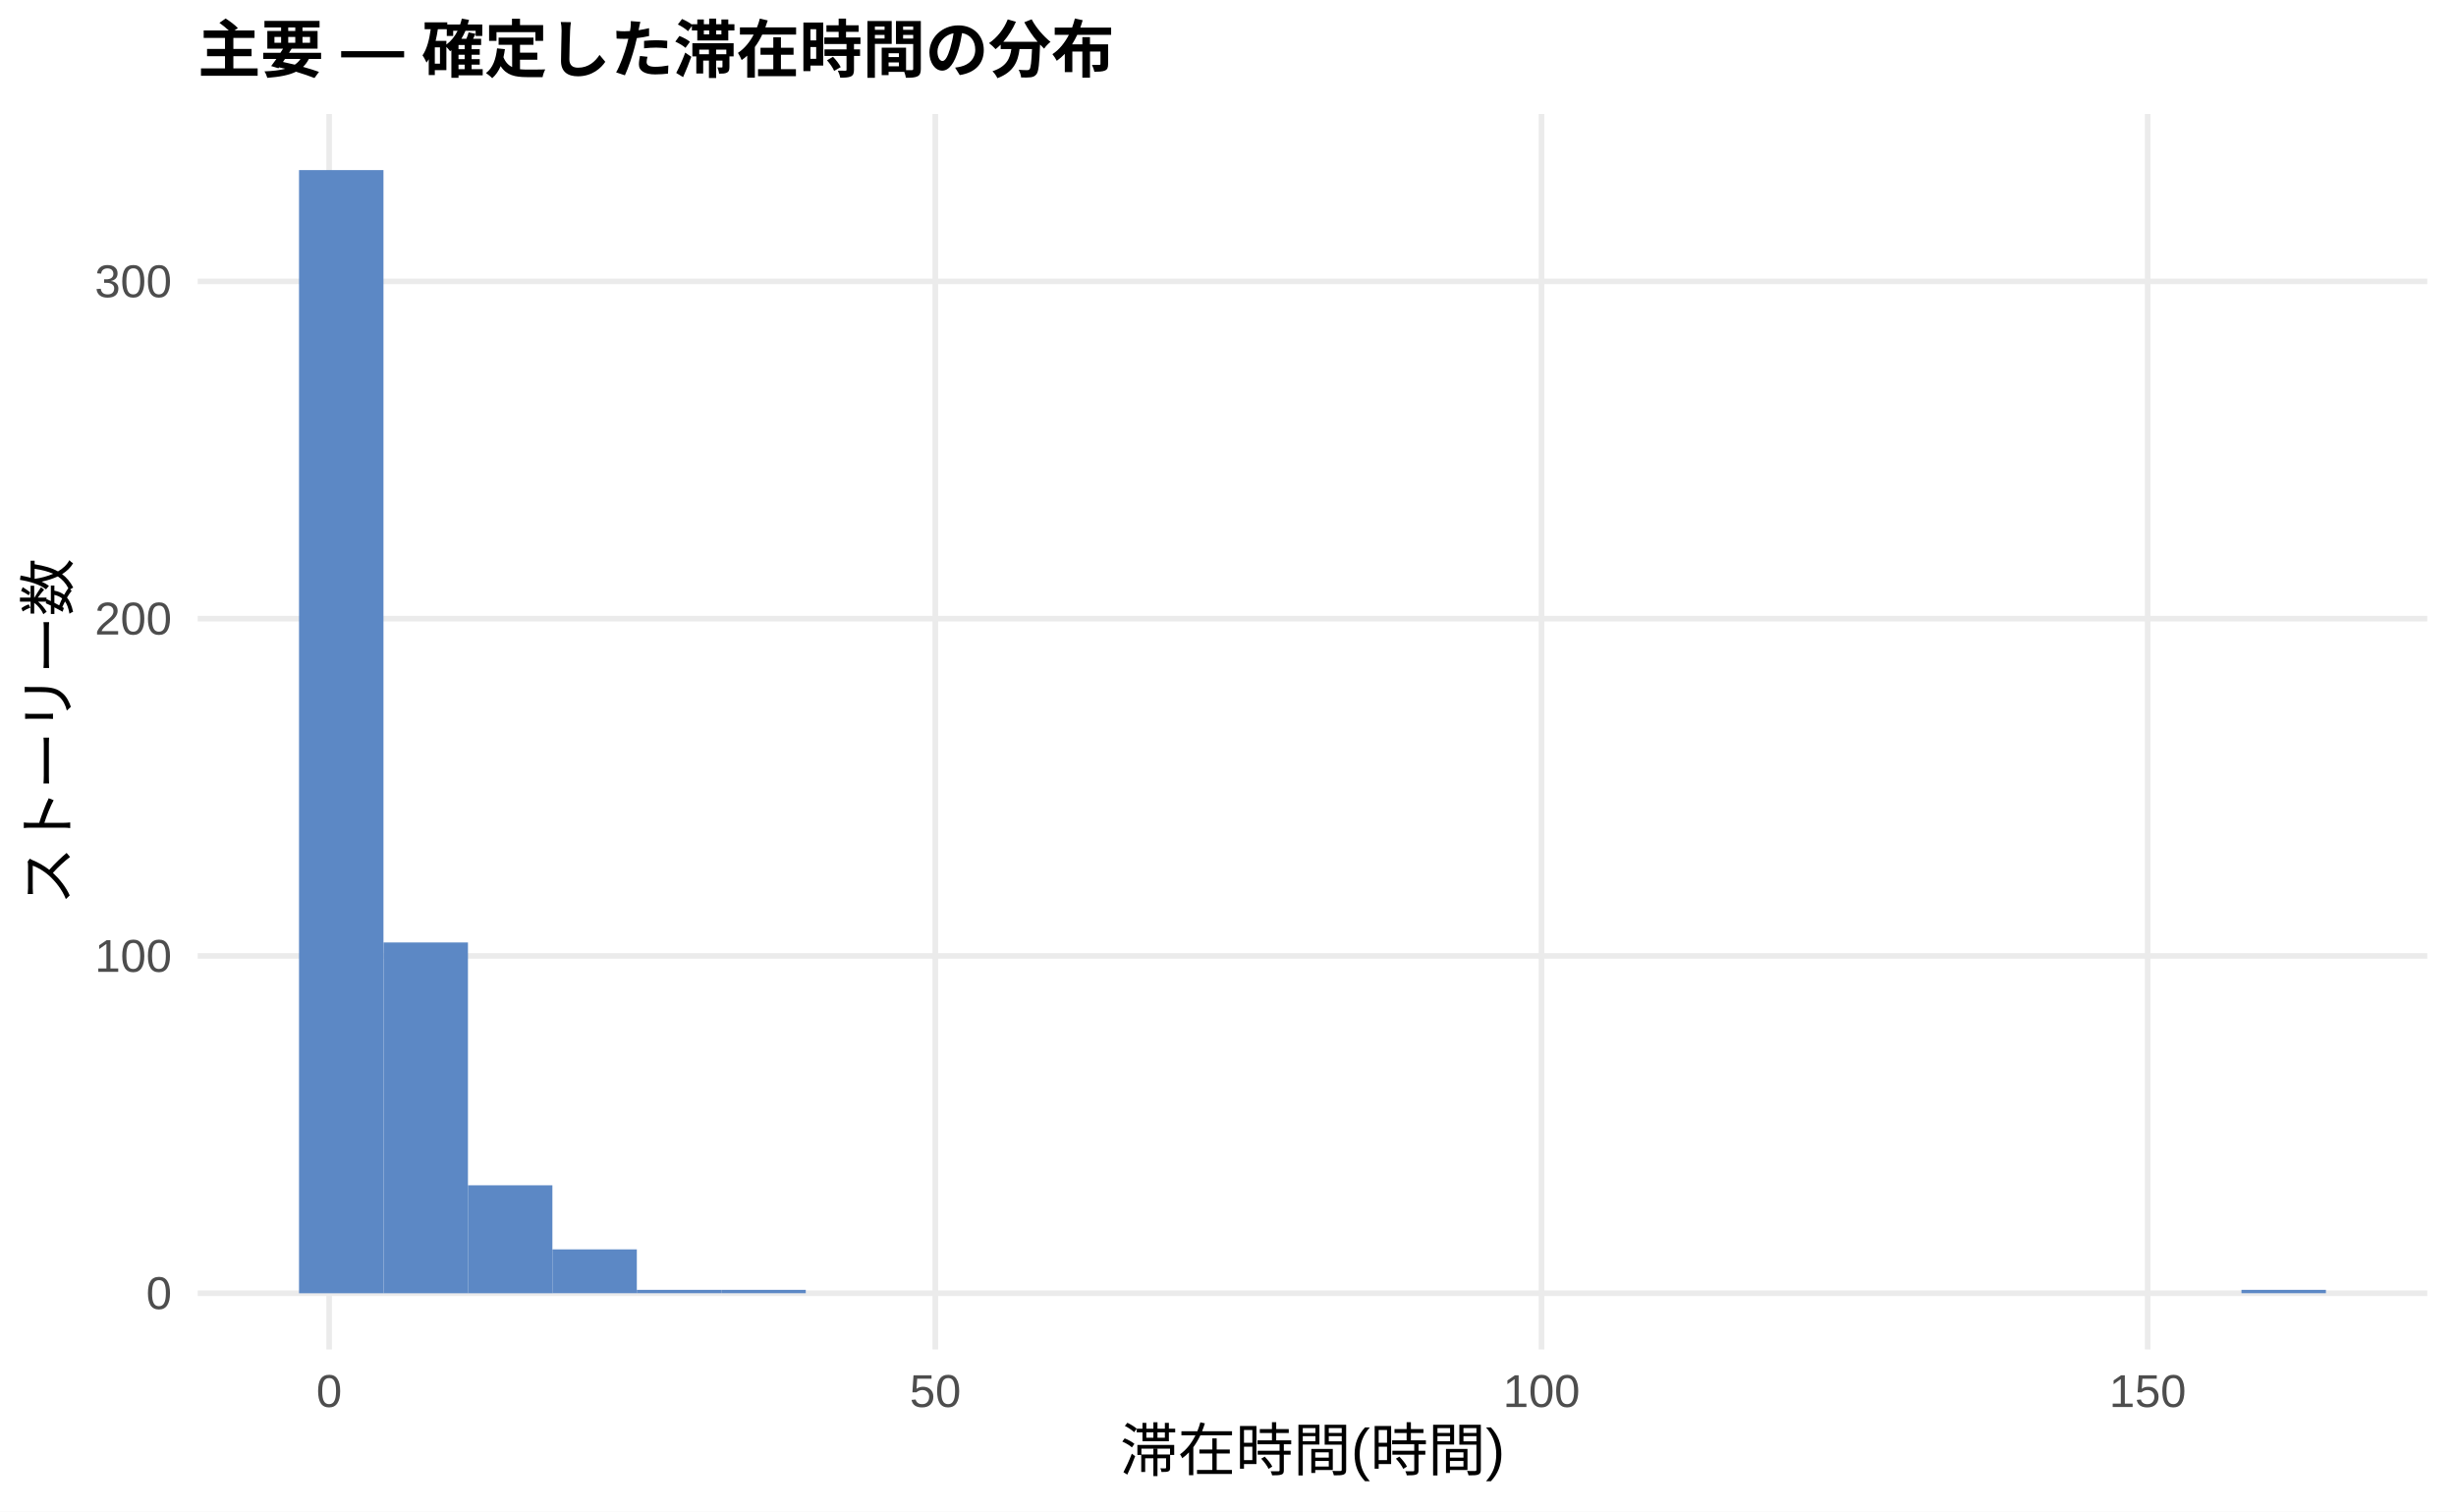
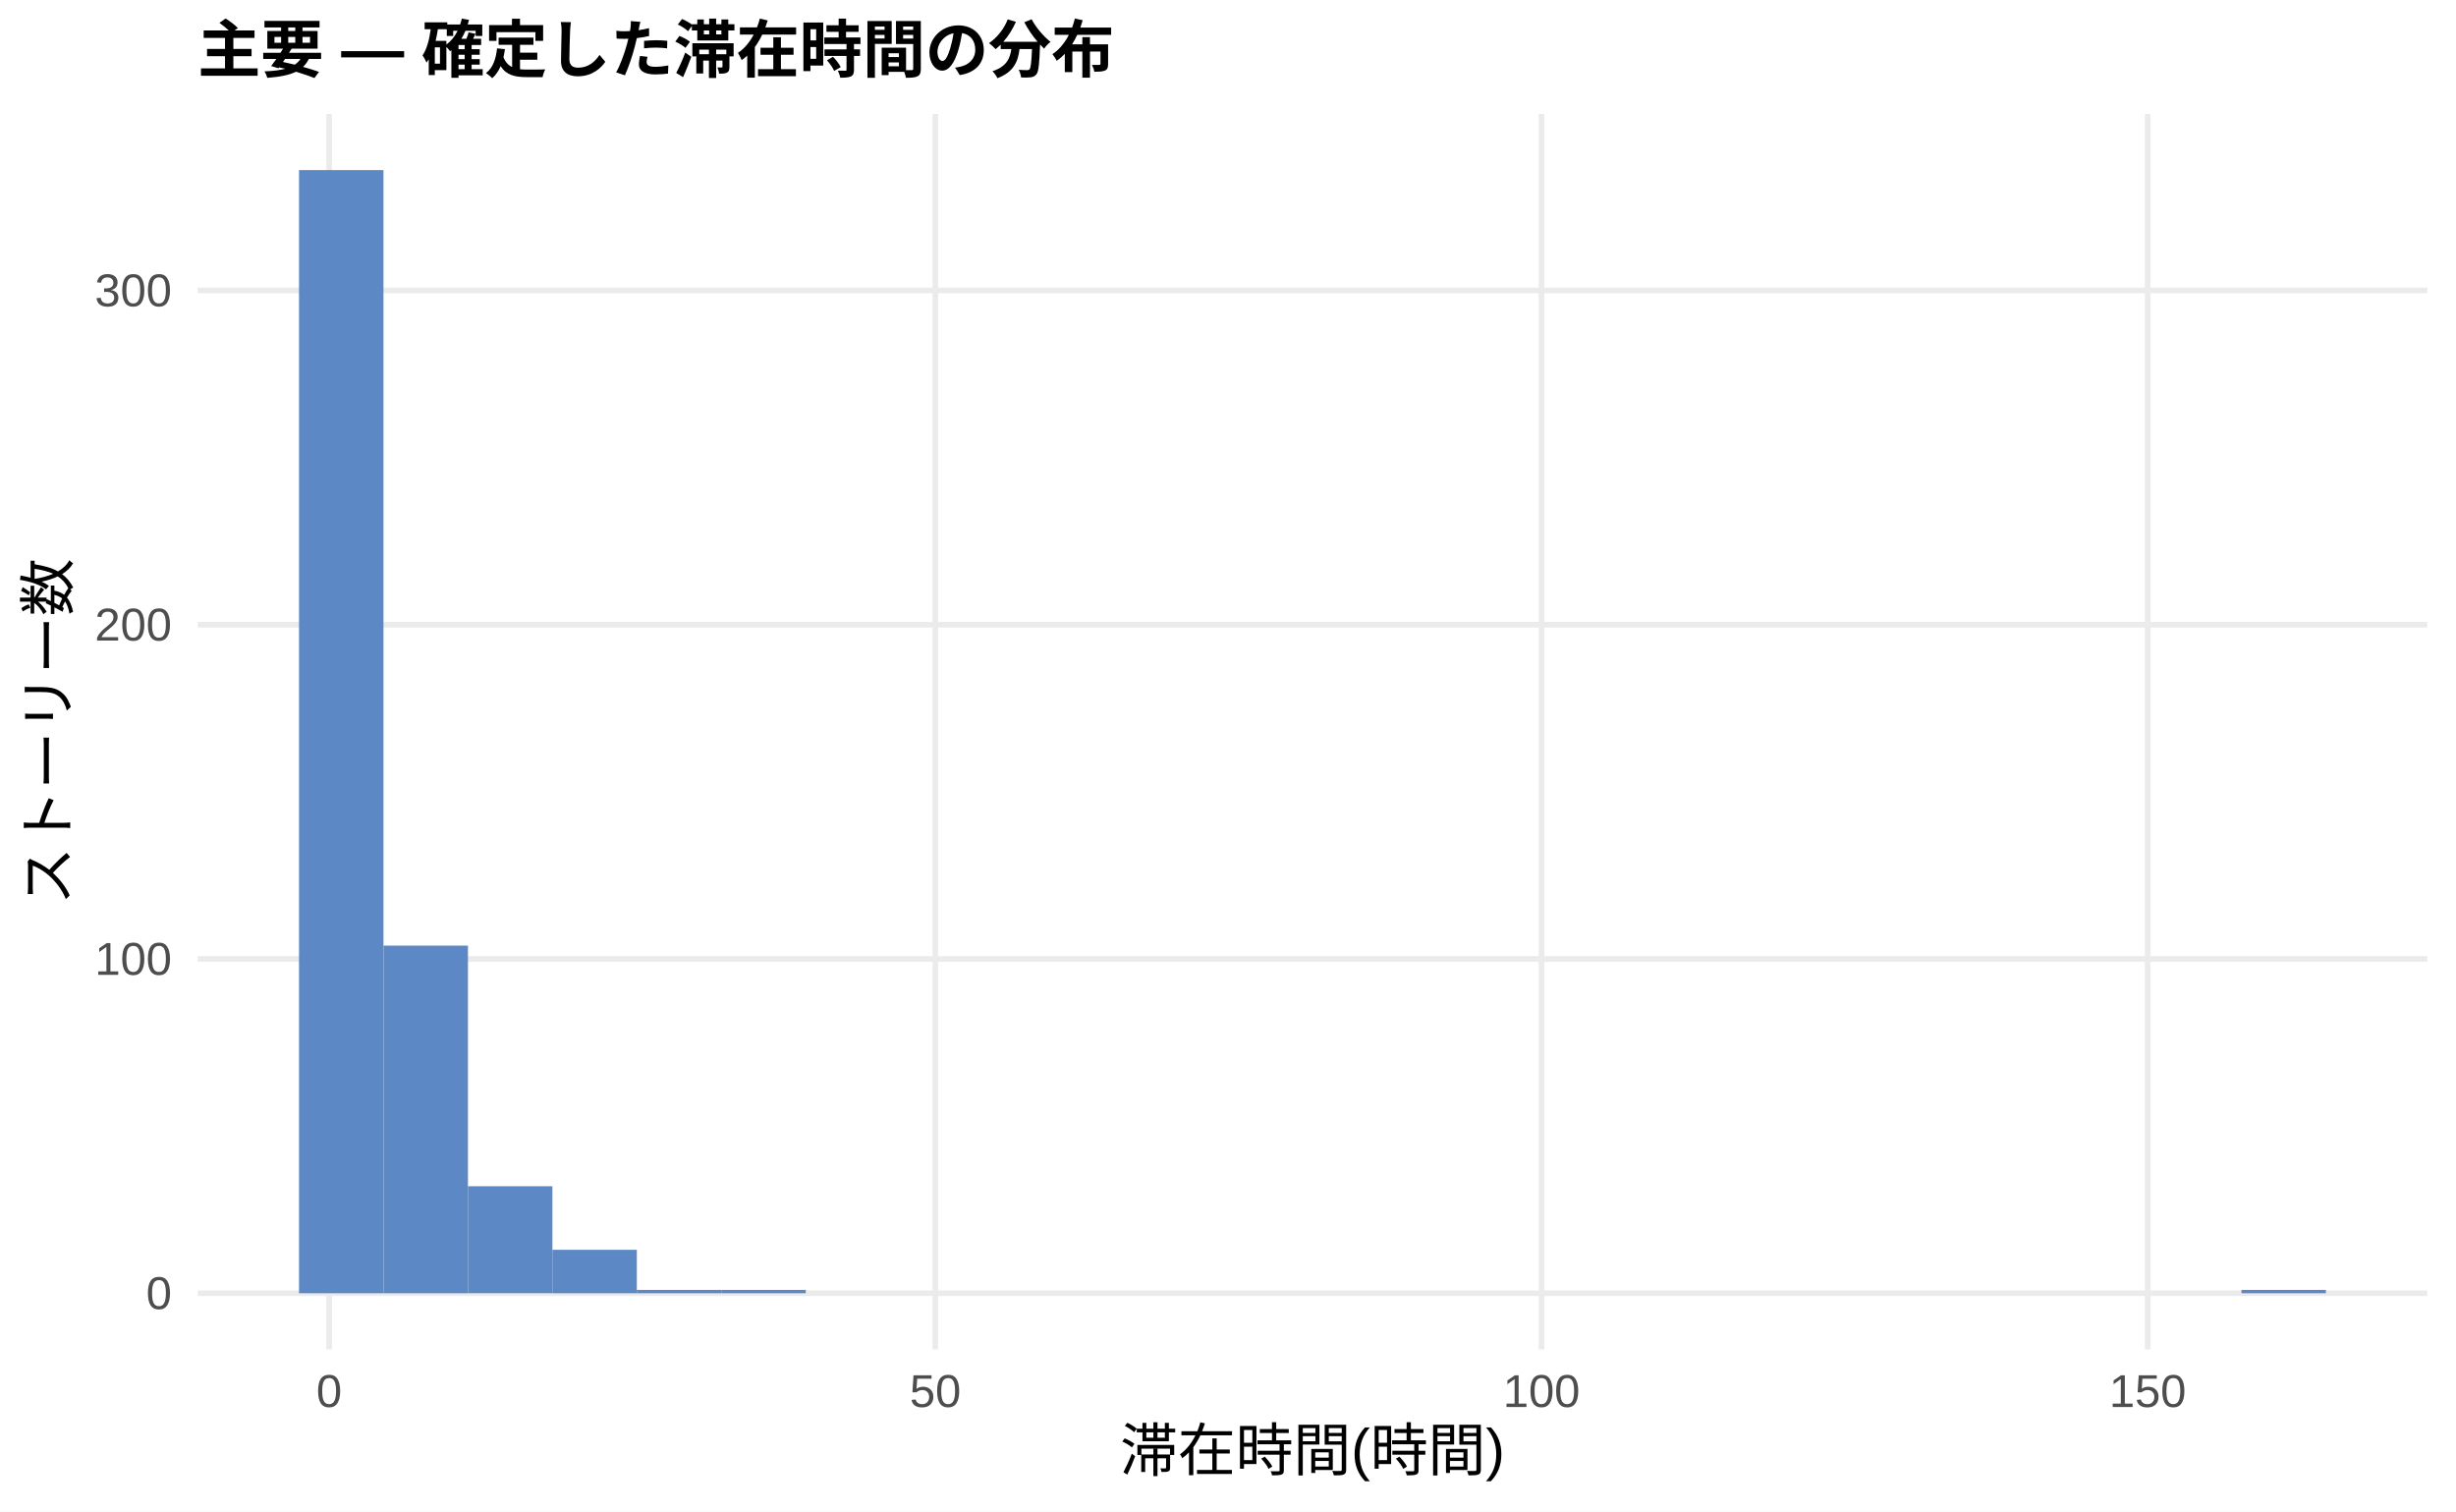
<svg xmlns="http://www.w3.org/2000/svg" width="468.00pt" height="288.00pt" viewBox="0 0 468.00 288.00">
  <g class="svglite">
    <defs>
      <style type="text/css">
    .svglite line, .svglite polyline, .svglite polygon, .svglite path, .svglite rect, .svglite circle {
      fill: none;
      stroke: #000000;
      stroke-linecap: round;
      stroke-linejoin: round;
      stroke-miterlimit: 10.00;
    }
    .svglite text {
      white-space: pre;
    }
    .svglite g.glyphgroup path {
      fill: inherit;
      stroke: none;
    }
  </style>
    </defs>
    <rect width="100%" height="100%" style="stroke: none; fill: #FFFFFF;" />
    <defs>
      <clipPath id="cpMC4wMHw0NjguMDB8MC4wMHwyODguMDA=">
        <rect x="0.00" y="0.00" width="468.00" height="288.00" />
      </clipPath>
    </defs>
    <g clip-path="url(#cpMC4wMHw0NjguMDB8MC4wMHwyODguMDA=)">
      <rect x="0.00" y="0.00" width="468.00" height="288.00" style="stroke-width: 1.07; stroke: none; fill: #FFFFFF;" />
    </g>
    <defs>
      <clipPath id="cpMzcuNjd8NDYyLjUyfDIxLjcxfDI1Ny4xMg==">
        <rect x="37.67" y="21.71" width="424.85" height="235.41" />
      </clipPath>
    </defs>
    <g clip-path="url(#cpMzcuNjd8NDYyLjUyfDIxLjcxfDI1Ny4xMg==)">
      <polyline points="37.67,246.42 462.52,246.42 " style="stroke-width: 1.07; stroke: #EBEBEB; stroke-linecap: butt;" />
-       <polyline points="37.67,182.15 462.52,182.15 " style="stroke-width: 1.07; stroke: #EBEBEB; stroke-linecap: butt;" />
-       <polyline points="37.67,117.88 462.52,117.88 " style="stroke-width: 1.07; stroke: #EBEBEB; stroke-linecap: butt;" />
-       <polyline points="37.67,53.62 462.52,53.62 " style="stroke-width: 1.07; stroke: #EBEBEB; stroke-linecap: butt;" />
+       <polyline points="37.67,182.72 462.52,182.72 " style="stroke-width: 1.07; stroke: #EBEBEB; stroke-linecap: butt;" />
+       <polyline points="37.67,119.03 462.52,119.03 " style="stroke-width: 1.07; stroke: #EBEBEB; stroke-linecap: butt;" />
+       <polyline points="37.67,55.34 462.52,55.34 " style="stroke-width: 1.07; stroke: #EBEBEB; stroke-linecap: butt;" />
      <polyline points="62.72,257.12 62.72,21.71 " style="stroke-width: 1.07; stroke: #EBEBEB; stroke-linecap: butt;" />
      <polyline points="178.23,257.12 178.23,21.71 " style="stroke-width: 1.07; stroke: #EBEBEB; stroke-linecap: butt;" />
      <polyline points="293.74,257.12 293.74,21.71 " style="stroke-width: 1.07; stroke: #EBEBEB; stroke-linecap: butt;" />
      <polyline points="409.25,257.12 409.25,21.71 " style="stroke-width: 1.07; stroke: #EBEBEB; stroke-linecap: butt;" />
      <rect x="56.98" y="32.41" width="16.09" height="214.01" style="stroke-width: 1.07; stroke: none; stroke-linecap: butt; stroke-linejoin: miter; fill: #5C88C5;" />
-       <rect x="73.08" y="179.58" width="16.09" height="66.84" style="stroke-width: 1.07; stroke: none; stroke-linecap: butt; stroke-linejoin: miter; fill: #5C88C5;" />
-       <rect x="89.17" y="225.85" width="16.09" height="20.57" style="stroke-width: 1.07; stroke: none; stroke-linecap: butt; stroke-linejoin: miter; fill: #5C88C5;" />
-       <rect x="105.26" y="238.06" width="16.09" height="8.35" style="stroke-width: 1.07; stroke: none; stroke-linecap: butt; stroke-linejoin: miter; fill: #5C88C5;" />
-       <rect x="121.35" y="245.77" width="16.09" height="0.64" style="stroke-width: 1.07; stroke: none; stroke-linecap: butt; stroke-linejoin: miter; fill: #5C88C5;" />
-       <rect x="137.45" y="245.77" width="16.09" height="0.64" style="stroke-width: 1.07; stroke: none; stroke-linecap: butt; stroke-linejoin: miter; fill: #5C88C5;" />
+       <rect x="73.08" y="180.18" width="16.09" height="66.24" style="stroke-width: 1.07; stroke: none; stroke-linecap: butt; stroke-linejoin: miter; fill: #5C88C5;" />
+       <rect x="89.17" y="226.03" width="16.09" height="20.38" style="stroke-width: 1.07; stroke: none; stroke-linecap: butt; stroke-linejoin: miter; fill: #5C88C5;" />
+       <rect x="105.26" y="238.14" width="16.09" height="8.28" style="stroke-width: 1.07; stroke: none; stroke-linecap: butt; stroke-linejoin: miter; fill: #5C88C5;" />
+       <rect x="121.35" y="245.78" width="16.09" height="0.64" style="stroke-width: 1.07; stroke: none; stroke-linecap: butt; stroke-linejoin: miter; fill: #5C88C5;" />
+       <rect x="137.45" y="245.78" width="16.09" height="0.64" style="stroke-width: 1.07; stroke: none; stroke-linecap: butt; stroke-linejoin: miter; fill: #5C88C5;" />
      <rect x="153.54" y="246.42" width="16.09" height="0.00" style="stroke-width: 1.07; stroke: none; stroke-linecap: butt; stroke-linejoin: miter; fill: #5C88C5;" />
      <rect x="169.63" y="246.42" width="16.09" height="0.00" style="stroke-width: 1.07; stroke: none; stroke-linecap: butt; stroke-linejoin: miter; fill: #5C88C5;" />
      <rect x="185.73" y="246.42" width="16.09" height="0.00" style="stroke-width: 1.07; stroke: none; stroke-linecap: butt; stroke-linejoin: miter; fill: #5C88C5;" />
      <rect x="201.82" y="246.42" width="16.09" height="0.00" style="stroke-width: 1.07; stroke: none; stroke-linecap: butt; stroke-linejoin: miter; fill: #5C88C5;" />
      <rect x="217.91" y="246.42" width="16.09" height="0.00" style="stroke-width: 1.07; stroke: none; stroke-linecap: butt; stroke-linejoin: miter; fill: #5C88C5;" />
      <rect x="234.00" y="246.42" width="16.09" height="0.00" style="stroke-width: 1.07; stroke: none; stroke-linecap: butt; stroke-linejoin: miter; fill: #5C88C5;" />
      <rect x="250.10" y="246.42" width="16.09" height="0.00" style="stroke-width: 1.07; stroke: none; stroke-linecap: butt; stroke-linejoin: miter; fill: #5C88C5;" />
      <rect x="266.19" y="246.42" width="16.09" height="0.00" style="stroke-width: 1.07; stroke: none; stroke-linecap: butt; stroke-linejoin: miter; fill: #5C88C5;" />
      <rect x="282.28" y="246.42" width="16.09" height="0.00" style="stroke-width: 1.07; stroke: none; stroke-linecap: butt; stroke-linejoin: miter; fill: #5C88C5;" />
      <rect x="298.37" y="246.42" width="16.09" height="0.00" style="stroke-width: 1.07; stroke: none; stroke-linecap: butt; stroke-linejoin: miter; fill: #5C88C5;" />
      <rect x="314.47" y="246.42" width="16.09" height="0.00" style="stroke-width: 1.07; stroke: none; stroke-linecap: butt; stroke-linejoin: miter; fill: #5C88C5;" />
      <rect x="330.56" y="246.42" width="16.09" height="0.00" style="stroke-width: 1.07; stroke: none; stroke-linecap: butt; stroke-linejoin: miter; fill: #5C88C5;" />
      <rect x="346.65" y="246.42" width="16.09" height="0.00" style="stroke-width: 1.07; stroke: none; stroke-linecap: butt; stroke-linejoin: miter; fill: #5C88C5;" />
      <rect x="362.75" y="246.42" width="16.09" height="0.00" style="stroke-width: 1.07; stroke: none; stroke-linecap: butt; stroke-linejoin: miter; fill: #5C88C5;" />
      <rect x="378.84" y="246.42" width="16.09" height="0.00" style="stroke-width: 1.07; stroke: none; stroke-linecap: butt; stroke-linejoin: miter; fill: #5C88C5;" />
      <rect x="394.93" y="246.42" width="16.09" height="0.00" style="stroke-width: 1.07; stroke: none; stroke-linecap: butt; stroke-linejoin: miter; fill: #5C88C5;" />
      <rect x="411.02" y="246.42" width="16.09" height="0.00" style="stroke-width: 1.07; stroke: none; stroke-linecap: butt; stroke-linejoin: miter; fill: #5C88C5;" />
-       <rect x="427.12" y="245.77" width="16.09" height="0.64" style="stroke-width: 1.07; stroke: none; stroke-linecap: butt; stroke-linejoin: miter; fill: #5C88C5;" />
+       <rect x="427.12" y="245.78" width="16.09" height="0.64" style="stroke-width: 1.07; stroke: none; stroke-linecap: butt; stroke-linejoin: miter; fill: #5C88C5;" />
    </g>
    <g clip-path="url(#cpMC4wMHw0NjguMDB8MC4wMHwyODguMDA=)">
      <text x="32.74" y="249.44" text-anchor="end" style="font-size: 8.80px;fill: #4D4D4D; font-family: &quot;Liberation Sans&quot;;" textLength="4.89px" lengthAdjust="spacingAndGlyphs">0</text>
-       <text x="32.74" y="185.18" text-anchor="end" style="font-size: 8.80px;fill: #4D4D4D; font-family: &quot;Liberation Sans&quot;;" textLength="14.67px" lengthAdjust="spacingAndGlyphs">100</text>
-       <text x="32.74" y="120.91" text-anchor="end" style="font-size: 8.80px;fill: #4D4D4D; font-family: &quot;Liberation Sans&quot;;" textLength="14.67px" lengthAdjust="spacingAndGlyphs">200</text>
-       <text x="32.74" y="56.64" text-anchor="end" style="font-size: 8.80px;fill: #4D4D4D; font-family: &quot;Liberation Sans&quot;;" textLength="14.67px" lengthAdjust="spacingAndGlyphs">300</text>
+       <text x="32.74" y="185.75" text-anchor="end" style="font-size: 8.80px;fill: #4D4D4D; font-family: &quot;Liberation Sans&quot;;" textLength="14.67px" lengthAdjust="spacingAndGlyphs">100</text>
+       <text x="32.74" y="122.06" text-anchor="end" style="font-size: 8.80px;fill: #4D4D4D; font-family: &quot;Liberation Sans&quot;;" textLength="14.67px" lengthAdjust="spacingAndGlyphs">200</text>
+       <text x="32.74" y="58.37" text-anchor="end" style="font-size: 8.80px;fill: #4D4D4D; font-family: &quot;Liberation Sans&quot;;" textLength="14.67px" lengthAdjust="spacingAndGlyphs">300</text>
      <text x="62.72" y="268.10" text-anchor="middle" style="font-size: 8.80px;fill: #4D4D4D; font-family: &quot;Liberation Sans&quot;;" textLength="4.89px" lengthAdjust="spacingAndGlyphs">0</text>
      <text x="178.23" y="268.10" text-anchor="middle" style="font-size: 8.80px;fill: #4D4D4D; font-family: &quot;Liberation Sans&quot;;" textLength="9.78px" lengthAdjust="spacingAndGlyphs">50</text>
      <text x="293.74" y="268.10" text-anchor="middle" style="font-size: 8.80px;fill: #4D4D4D; font-family: &quot;Liberation Sans&quot;;" textLength="14.67px" lengthAdjust="spacingAndGlyphs">100</text>
      <text x="409.25" y="268.10" text-anchor="middle" style="font-size: 8.80px;fill: #4D4D4D; font-family: &quot;Liberation Sans&quot;;" textLength="14.67px" lengthAdjust="spacingAndGlyphs">150</text>
      <text x="250.10" y="280.24" text-anchor="middle" style="font-size: 11.00px; font-family: &quot;Liberation Sans&quot;;" textLength="73.31px" lengthAdjust="spacingAndGlyphs">滞在時間(時間)</text>
      <text transform="translate(13.05,139.41) rotate(-90)" text-anchor="middle" style="font-size: 11.00px; font-family: &quot;Liberation Sans&quot;;" textLength="66.00px" lengthAdjust="spacingAndGlyphs">ストーリー数</text>
      <text x="37.67" y="13.74" style="font-size: 12.00px; font-weight: bold; font-family: &quot;Liberation Sans&quot;;" textLength="174.66px" lengthAdjust="spacingAndGlyphs">主要 — 確定した滞在時間の分布</text>
    </g>
  </g>
</svg>
